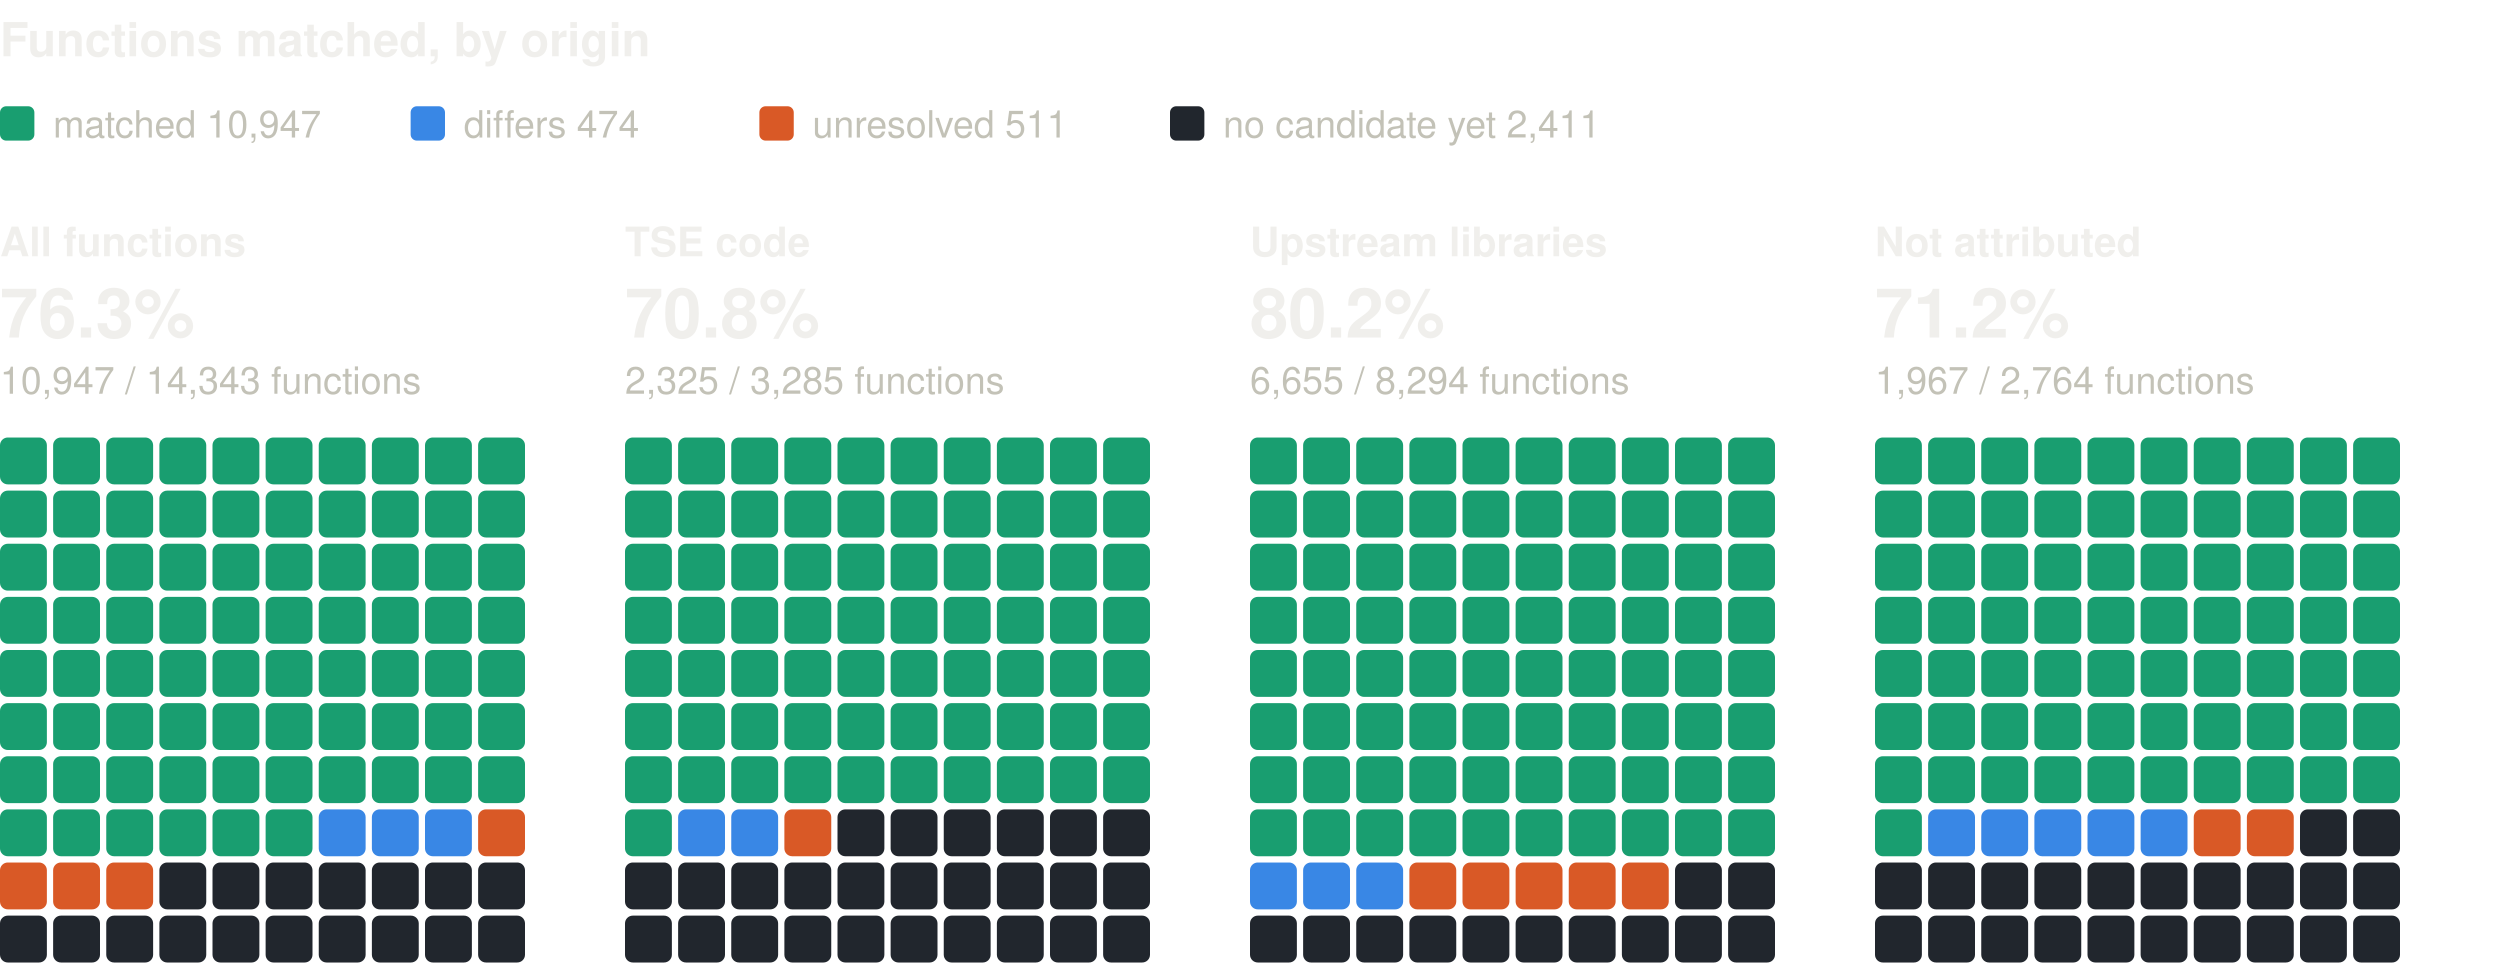
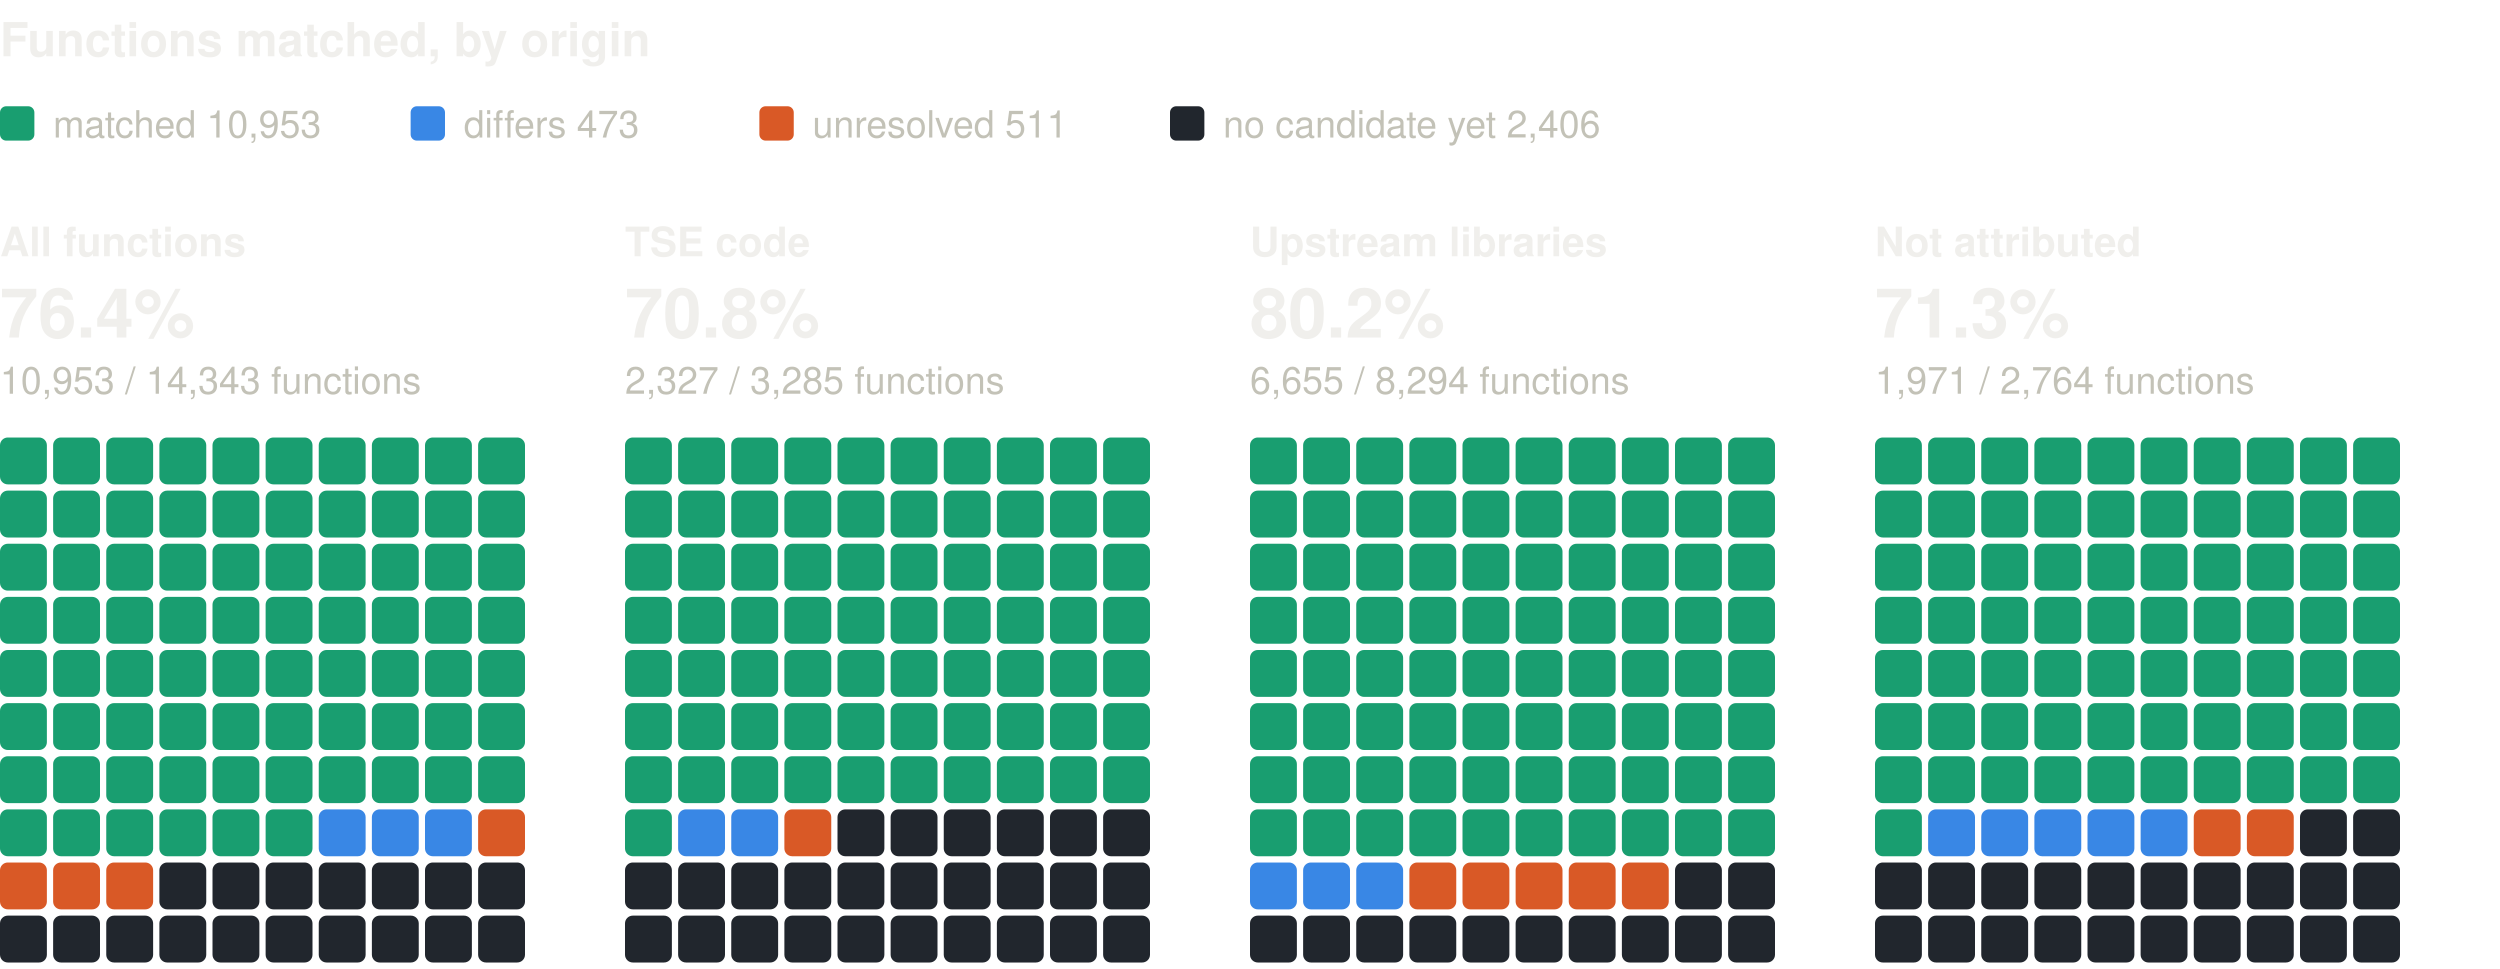
<svg xmlns="http://www.w3.org/2000/svg" width="800" height="310" viewBox="0 0 800 310" role="img" aria-label="Functions matched, by origin: one square per percent, coloured by verdict" font-family="system-ui, -apple-system, 'Segoe UI', Helvetica, Arial, sans-serif">
  <text x="0" y="18" font-size="15" fill="#f0efec" font-weight="600">Functions matched, by origin</text>
  <rect x="0" y="34" width="11" height="11" rx="2" fill="#199e70" />
-   <text x="17" y="44" font-size="12" fill="#c3c2b7">matched 10,947</text>
+   <text x="17" y="44" font-size="12" fill="#c3c2b7">matched 10,953</text>
  <rect x="131.4" y="34" width="11" height="11" rx="2" fill="#3987e5" />
-   <text x="148.4" y="44" font-size="12" fill="#c3c2b7">differs 474</text>
+   <text x="148.4" y="44" font-size="12" fill="#c3c2b7">differs 473</text>
  <rect x="243" y="34" width="11" height="11" rx="2" fill="#d95926" />
  <text x="260" y="44" font-size="12" fill="#c3c2b7">unresolved 511</text>
  <rect x="374.4" y="34" width="11" height="11" rx="2" fill="#21262d" />
-   <text x="391.4" y="44" font-size="12" fill="#c3c2b7">no candidate yet 2,411</text>
+   <text x="391.4" y="44" font-size="12" fill="#c3c2b7">no candidate yet 2,406</text>
  <text x="0" y="82" font-size="13" fill="#f0efec" font-weight="600">All functions</text>
-   <text x="0" y="108" font-size="22" fill="#f0efec" font-weight="600">76.3%</text>
-   <text x="0" y="126" font-size="12" fill="#c3c2b7">10,947 / 14,343 functions</text>
+   <text x="0" y="108" font-size="22" fill="#f0efec" font-weight="600">76.4%</text>
+   <text x="0" y="126" font-size="12" fill="#c3c2b7">10,953 / 14,343 functions</text>
  <rect x="0" y="140" width="15" height="15" rx="2.5" fill="#199e70" />
  <rect x="17" y="140" width="15" height="15" rx="2.5" fill="#199e70" />
  <rect x="34" y="140" width="15" height="15" rx="2.5" fill="#199e70" />
  <rect x="51" y="140" width="15" height="15" rx="2.5" fill="#199e70" />
  <rect x="68" y="140" width="15" height="15" rx="2.5" fill="#199e70" />
  <rect x="85" y="140" width="15" height="15" rx="2.5" fill="#199e70" />
  <rect x="102" y="140" width="15" height="15" rx="2.5" fill="#199e70" />
  <rect x="119" y="140" width="15" height="15" rx="2.5" fill="#199e70" />
  <rect x="136" y="140" width="15" height="15" rx="2.5" fill="#199e70" />
  <rect x="153" y="140" width="15" height="15" rx="2.5" fill="#199e70" />
  <rect x="0" y="157" width="15" height="15" rx="2.5" fill="#199e70" />
  <rect x="17" y="157" width="15" height="15" rx="2.5" fill="#199e70" />
  <rect x="34" y="157" width="15" height="15" rx="2.5" fill="#199e70" />
  <rect x="51" y="157" width="15" height="15" rx="2.5" fill="#199e70" />
  <rect x="68" y="157" width="15" height="15" rx="2.5" fill="#199e70" />
  <rect x="85" y="157" width="15" height="15" rx="2.5" fill="#199e70" />
  <rect x="102" y="157" width="15" height="15" rx="2.5" fill="#199e70" />
  <rect x="119" y="157" width="15" height="15" rx="2.5" fill="#199e70" />
  <rect x="136" y="157" width="15" height="15" rx="2.5" fill="#199e70" />
  <rect x="153" y="157" width="15" height="15" rx="2.5" fill="#199e70" />
  <rect x="0" y="174" width="15" height="15" rx="2.5" fill="#199e70" />
  <rect x="17" y="174" width="15" height="15" rx="2.5" fill="#199e70" />
  <rect x="34" y="174" width="15" height="15" rx="2.5" fill="#199e70" />
  <rect x="51" y="174" width="15" height="15" rx="2.5" fill="#199e70" />
  <rect x="68" y="174" width="15" height="15" rx="2.5" fill="#199e70" />
  <rect x="85" y="174" width="15" height="15" rx="2.5" fill="#199e70" />
  <rect x="102" y="174" width="15" height="15" rx="2.5" fill="#199e70" />
  <rect x="119" y="174" width="15" height="15" rx="2.5" fill="#199e70" />
  <rect x="136" y="174" width="15" height="15" rx="2.5" fill="#199e70" />
  <rect x="153" y="174" width="15" height="15" rx="2.5" fill="#199e70" />
  <rect x="0" y="191" width="15" height="15" rx="2.5" fill="#199e70" />
  <rect x="17" y="191" width="15" height="15" rx="2.5" fill="#199e70" />
  <rect x="34" y="191" width="15" height="15" rx="2.5" fill="#199e70" />
  <rect x="51" y="191" width="15" height="15" rx="2.5" fill="#199e70" />
  <rect x="68" y="191" width="15" height="15" rx="2.5" fill="#199e70" />
  <rect x="85" y="191" width="15" height="15" rx="2.5" fill="#199e70" />
  <rect x="102" y="191" width="15" height="15" rx="2.5" fill="#199e70" />
  <rect x="119" y="191" width="15" height="15" rx="2.5" fill="#199e70" />
  <rect x="136" y="191" width="15" height="15" rx="2.5" fill="#199e70" />
  <rect x="153" y="191" width="15" height="15" rx="2.5" fill="#199e70" />
  <rect x="0" y="208" width="15" height="15" rx="2.5" fill="#199e70" />
  <rect x="17" y="208" width="15" height="15" rx="2.5" fill="#199e70" />
  <rect x="34" y="208" width="15" height="15" rx="2.5" fill="#199e70" />
  <rect x="51" y="208" width="15" height="15" rx="2.5" fill="#199e70" />
  <rect x="68" y="208" width="15" height="15" rx="2.5" fill="#199e70" />
  <rect x="85" y="208" width="15" height="15" rx="2.5" fill="#199e70" />
  <rect x="102" y="208" width="15" height="15" rx="2.5" fill="#199e70" />
  <rect x="119" y="208" width="15" height="15" rx="2.5" fill="#199e70" />
  <rect x="136" y="208" width="15" height="15" rx="2.5" fill="#199e70" />
  <rect x="153" y="208" width="15" height="15" rx="2.5" fill="#199e70" />
  <rect x="0" y="225" width="15" height="15" rx="2.5" fill="#199e70" />
  <rect x="17" y="225" width="15" height="15" rx="2.5" fill="#199e70" />
  <rect x="34" y="225" width="15" height="15" rx="2.5" fill="#199e70" />
  <rect x="51" y="225" width="15" height="15" rx="2.5" fill="#199e70" />
  <rect x="68" y="225" width="15" height="15" rx="2.5" fill="#199e70" />
  <rect x="85" y="225" width="15" height="15" rx="2.5" fill="#199e70" />
  <rect x="102" y="225" width="15" height="15" rx="2.5" fill="#199e70" />
  <rect x="119" y="225" width="15" height="15" rx="2.5" fill="#199e70" />
  <rect x="136" y="225" width="15" height="15" rx="2.5" fill="#199e70" />
  <rect x="153" y="225" width="15" height="15" rx="2.5" fill="#199e70" />
  <rect x="0" y="242" width="15" height="15" rx="2.5" fill="#199e70" />
  <rect x="17" y="242" width="15" height="15" rx="2.5" fill="#199e70" />
  <rect x="34" y="242" width="15" height="15" rx="2.5" fill="#199e70" />
  <rect x="51" y="242" width="15" height="15" rx="2.5" fill="#199e70" />
  <rect x="68" y="242" width="15" height="15" rx="2.5" fill="#199e70" />
  <rect x="85" y="242" width="15" height="15" rx="2.5" fill="#199e70" />
  <rect x="102" y="242" width="15" height="15" rx="2.5" fill="#199e70" />
  <rect x="119" y="242" width="15" height="15" rx="2.5" fill="#199e70" />
  <rect x="136" y="242" width="15" height="15" rx="2.5" fill="#199e70" />
  <rect x="153" y="242" width="15" height="15" rx="2.5" fill="#199e70" />
  <rect x="0" y="259" width="15" height="15" rx="2.5" fill="#199e70" />
  <rect x="17" y="259" width="15" height="15" rx="2.5" fill="#199e70" />
  <rect x="34" y="259" width="15" height="15" rx="2.5" fill="#199e70" />
  <rect x="51" y="259" width="15" height="15" rx="2.5" fill="#199e70" />
  <rect x="68" y="259" width="15" height="15" rx="2.5" fill="#199e70" />
  <rect x="85" y="259" width="15" height="15" rx="2.5" fill="#199e70" />
  <rect x="102" y="259" width="15" height="15" rx="2.5" fill="#3987e5" />
  <rect x="119" y="259" width="15" height="15" rx="2.5" fill="#3987e5" />
  <rect x="136" y="259" width="15" height="15" rx="2.5" fill="#3987e5" />
  <rect x="153" y="259" width="15" height="15" rx="2.5" fill="#d95926" />
  <rect x="0" y="276" width="15" height="15" rx="2.5" fill="#d95926" />
  <rect x="17" y="276" width="15" height="15" rx="2.5" fill="#d95926" />
  <rect x="34" y="276" width="15" height="15" rx="2.5" fill="#d95926" />
  <rect x="51" y="276" width="15" height="15" rx="2.5" fill="#21262d" />
  <rect x="68" y="276" width="15" height="15" rx="2.5" fill="#21262d" />
  <rect x="85" y="276" width="15" height="15" rx="2.5" fill="#21262d" />
  <rect x="102" y="276" width="15" height="15" rx="2.5" fill="#21262d" />
  <rect x="119" y="276" width="15" height="15" rx="2.5" fill="#21262d" />
  <rect x="136" y="276" width="15" height="15" rx="2.5" fill="#21262d" />
  <rect x="153" y="276" width="15" height="15" rx="2.5" fill="#21262d" />
  <rect x="0" y="293" width="15" height="15" rx="2.5" fill="#21262d" />
  <rect x="17" y="293" width="15" height="15" rx="2.5" fill="#21262d" />
  <rect x="34" y="293" width="15" height="15" rx="2.5" fill="#21262d" />
  <rect x="51" y="293" width="15" height="15" rx="2.5" fill="#21262d" />
  <rect x="68" y="293" width="15" height="15" rx="2.5" fill="#21262d" />
  <rect x="85" y="293" width="15" height="15" rx="2.5" fill="#21262d" />
  <rect x="102" y="293" width="15" height="15" rx="2.5" fill="#21262d" />
  <rect x="119" y="293" width="15" height="15" rx="2.5" fill="#21262d" />
  <rect x="136" y="293" width="15" height="15" rx="2.5" fill="#21262d" />
  <rect x="153" y="293" width="15" height="15" rx="2.5" fill="#21262d" />
  <text x="200" y="82" font-size="13" fill="#f0efec" font-weight="600">TSE code</text>
  <text x="200" y="108" font-size="22" fill="#f0efec" font-weight="600">70.8%</text>
-   <text x="200" y="126" font-size="12" fill="#c3c2b7">2,325 / 3,285 functions</text>
+   <text x="200" y="126" font-size="12" fill="#c3c2b7">2,327 / 3,285 functions</text>
  <rect x="200" y="140" width="15" height="15" rx="2.5" fill="#199e70" />
  <rect x="217" y="140" width="15" height="15" rx="2.5" fill="#199e70" />
  <rect x="234" y="140" width="15" height="15" rx="2.5" fill="#199e70" />
  <rect x="251" y="140" width="15" height="15" rx="2.5" fill="#199e70" />
  <rect x="268" y="140" width="15" height="15" rx="2.5" fill="#199e70" />
  <rect x="285" y="140" width="15" height="15" rx="2.5" fill="#199e70" />
  <rect x="302" y="140" width="15" height="15" rx="2.5" fill="#199e70" />
  <rect x="319" y="140" width="15" height="15" rx="2.5" fill="#199e70" />
  <rect x="336" y="140" width="15" height="15" rx="2.5" fill="#199e70" />
  <rect x="353" y="140" width="15" height="15" rx="2.5" fill="#199e70" />
  <rect x="200" y="157" width="15" height="15" rx="2.5" fill="#199e70" />
  <rect x="217" y="157" width="15" height="15" rx="2.5" fill="#199e70" />
  <rect x="234" y="157" width="15" height="15" rx="2.5" fill="#199e70" />
  <rect x="251" y="157" width="15" height="15" rx="2.5" fill="#199e70" />
  <rect x="268" y="157" width="15" height="15" rx="2.5" fill="#199e70" />
  <rect x="285" y="157" width="15" height="15" rx="2.5" fill="#199e70" />
  <rect x="302" y="157" width="15" height="15" rx="2.5" fill="#199e70" />
  <rect x="319" y="157" width="15" height="15" rx="2.5" fill="#199e70" />
  <rect x="336" y="157" width="15" height="15" rx="2.5" fill="#199e70" />
  <rect x="353" y="157" width="15" height="15" rx="2.5" fill="#199e70" />
  <rect x="200" y="174" width="15" height="15" rx="2.5" fill="#199e70" />
  <rect x="217" y="174" width="15" height="15" rx="2.5" fill="#199e70" />
  <rect x="234" y="174" width="15" height="15" rx="2.5" fill="#199e70" />
  <rect x="251" y="174" width="15" height="15" rx="2.5" fill="#199e70" />
  <rect x="268" y="174" width="15" height="15" rx="2.5" fill="#199e70" />
  <rect x="285" y="174" width="15" height="15" rx="2.5" fill="#199e70" />
  <rect x="302" y="174" width="15" height="15" rx="2.5" fill="#199e70" />
  <rect x="319" y="174" width="15" height="15" rx="2.5" fill="#199e70" />
  <rect x="336" y="174" width="15" height="15" rx="2.5" fill="#199e70" />
  <rect x="353" y="174" width="15" height="15" rx="2.5" fill="#199e70" />
  <rect x="200" y="191" width="15" height="15" rx="2.5" fill="#199e70" />
  <rect x="217" y="191" width="15" height="15" rx="2.5" fill="#199e70" />
  <rect x="234" y="191" width="15" height="15" rx="2.5" fill="#199e70" />
  <rect x="251" y="191" width="15" height="15" rx="2.5" fill="#199e70" />
  <rect x="268" y="191" width="15" height="15" rx="2.5" fill="#199e70" />
  <rect x="285" y="191" width="15" height="15" rx="2.5" fill="#199e70" />
  <rect x="302" y="191" width="15" height="15" rx="2.5" fill="#199e70" />
  <rect x="319" y="191" width="15" height="15" rx="2.5" fill="#199e70" />
  <rect x="336" y="191" width="15" height="15" rx="2.5" fill="#199e70" />
  <rect x="353" y="191" width="15" height="15" rx="2.5" fill="#199e70" />
  <rect x="200" y="208" width="15" height="15" rx="2.5" fill="#199e70" />
  <rect x="217" y="208" width="15" height="15" rx="2.5" fill="#199e70" />
  <rect x="234" y="208" width="15" height="15" rx="2.5" fill="#199e70" />
  <rect x="251" y="208" width="15" height="15" rx="2.5" fill="#199e70" />
  <rect x="268" y="208" width="15" height="15" rx="2.5" fill="#199e70" />
  <rect x="285" y="208" width="15" height="15" rx="2.5" fill="#199e70" />
  <rect x="302" y="208" width="15" height="15" rx="2.5" fill="#199e70" />
  <rect x="319" y="208" width="15" height="15" rx="2.5" fill="#199e70" />
  <rect x="336" y="208" width="15" height="15" rx="2.5" fill="#199e70" />
  <rect x="353" y="208" width="15" height="15" rx="2.5" fill="#199e70" />
  <rect x="200" y="225" width="15" height="15" rx="2.5" fill="#199e70" />
  <rect x="217" y="225" width="15" height="15" rx="2.5" fill="#199e70" />
  <rect x="234" y="225" width="15" height="15" rx="2.5" fill="#199e70" />
  <rect x="251" y="225" width="15" height="15" rx="2.5" fill="#199e70" />
  <rect x="268" y="225" width="15" height="15" rx="2.5" fill="#199e70" />
  <rect x="285" y="225" width="15" height="15" rx="2.5" fill="#199e70" />
  <rect x="302" y="225" width="15" height="15" rx="2.5" fill="#199e70" />
  <rect x="319" y="225" width="15" height="15" rx="2.5" fill="#199e70" />
  <rect x="336" y="225" width="15" height="15" rx="2.5" fill="#199e70" />
  <rect x="353" y="225" width="15" height="15" rx="2.5" fill="#199e70" />
  <rect x="200" y="242" width="15" height="15" rx="2.5" fill="#199e70" />
  <rect x="217" y="242" width="15" height="15" rx="2.5" fill="#199e70" />
  <rect x="234" y="242" width="15" height="15" rx="2.5" fill="#199e70" />
  <rect x="251" y="242" width="15" height="15" rx="2.5" fill="#199e70" />
  <rect x="268" y="242" width="15" height="15" rx="2.5" fill="#199e70" />
  <rect x="285" y="242" width="15" height="15" rx="2.5" fill="#199e70" />
  <rect x="302" y="242" width="15" height="15" rx="2.5" fill="#199e70" />
  <rect x="319" y="242" width="15" height="15" rx="2.5" fill="#199e70" />
  <rect x="336" y="242" width="15" height="15" rx="2.5" fill="#199e70" />
  <rect x="353" y="242" width="15" height="15" rx="2.5" fill="#199e70" />
  <rect x="200" y="259" width="15" height="15" rx="2.5" fill="#199e70" />
  <rect x="217" y="259" width="15" height="15" rx="2.5" fill="#3987e5" />
  <rect x="234" y="259" width="15" height="15" rx="2.5" fill="#3987e5" />
  <rect x="251" y="259" width="15" height="15" rx="2.5" fill="#d95926" />
  <rect x="268" y="259" width="15" height="15" rx="2.5" fill="#21262d" />
  <rect x="285" y="259" width="15" height="15" rx="2.5" fill="#21262d" />
  <rect x="302" y="259" width="15" height="15" rx="2.5" fill="#21262d" />
  <rect x="319" y="259" width="15" height="15" rx="2.5" fill="#21262d" />
  <rect x="336" y="259" width="15" height="15" rx="2.5" fill="#21262d" />
  <rect x="353" y="259" width="15" height="15" rx="2.5" fill="#21262d" />
  <rect x="200" y="276" width="15" height="15" rx="2.5" fill="#21262d" />
  <rect x="217" y="276" width="15" height="15" rx="2.5" fill="#21262d" />
  <rect x="234" y="276" width="15" height="15" rx="2.5" fill="#21262d" />
  <rect x="251" y="276" width="15" height="15" rx="2.5" fill="#21262d" />
  <rect x="268" y="276" width="15" height="15" rx="2.5" fill="#21262d" />
  <rect x="285" y="276" width="15" height="15" rx="2.5" fill="#21262d" />
  <rect x="302" y="276" width="15" height="15" rx="2.5" fill="#21262d" />
  <rect x="319" y="276" width="15" height="15" rx="2.5" fill="#21262d" />
  <rect x="336" y="276" width="15" height="15" rx="2.5" fill="#21262d" />
  <rect x="353" y="276" width="15" height="15" rx="2.5" fill="#21262d" />
  <rect x="200" y="293" width="15" height="15" rx="2.5" fill="#21262d" />
  <rect x="217" y="293" width="15" height="15" rx="2.5" fill="#21262d" />
  <rect x="234" y="293" width="15" height="15" rx="2.5" fill="#21262d" />
  <rect x="251" y="293" width="15" height="15" rx="2.5" fill="#21262d" />
  <rect x="268" y="293" width="15" height="15" rx="2.5" fill="#21262d" />
  <rect x="285" y="293" width="15" height="15" rx="2.5" fill="#21262d" />
  <rect x="302" y="293" width="15" height="15" rx="2.5" fill="#21262d" />
  <rect x="319" y="293" width="15" height="15" rx="2.5" fill="#21262d" />
  <rect x="336" y="293" width="15" height="15" rx="2.5" fill="#21262d" />
  <rect x="353" y="293" width="15" height="15" rx="2.5" fill="#21262d" />
  <text x="400" y="82" font-size="13" fill="#f0efec" font-weight="600">Upstream libraries</text>
  <text x="400" y="108" font-size="22" fill="#f0efec" font-weight="600">80.2%</text>
  <text x="400" y="126" font-size="12" fill="#c3c2b7">6,655 / 8,294 functions</text>
  <rect x="400" y="140" width="15" height="15" rx="2.5" fill="#199e70" />
  <rect x="417" y="140" width="15" height="15" rx="2.5" fill="#199e70" />
  <rect x="434" y="140" width="15" height="15" rx="2.5" fill="#199e70" />
  <rect x="451" y="140" width="15" height="15" rx="2.5" fill="#199e70" />
  <rect x="468" y="140" width="15" height="15" rx="2.5" fill="#199e70" />
  <rect x="485" y="140" width="15" height="15" rx="2.5" fill="#199e70" />
  <rect x="502" y="140" width="15" height="15" rx="2.5" fill="#199e70" />
  <rect x="519" y="140" width="15" height="15" rx="2.5" fill="#199e70" />
  <rect x="536" y="140" width="15" height="15" rx="2.5" fill="#199e70" />
  <rect x="553" y="140" width="15" height="15" rx="2.5" fill="#199e70" />
  <rect x="400" y="157" width="15" height="15" rx="2.5" fill="#199e70" />
  <rect x="417" y="157" width="15" height="15" rx="2.5" fill="#199e70" />
  <rect x="434" y="157" width="15" height="15" rx="2.5" fill="#199e70" />
  <rect x="451" y="157" width="15" height="15" rx="2.5" fill="#199e70" />
  <rect x="468" y="157" width="15" height="15" rx="2.5" fill="#199e70" />
  <rect x="485" y="157" width="15" height="15" rx="2.5" fill="#199e70" />
  <rect x="502" y="157" width="15" height="15" rx="2.5" fill="#199e70" />
  <rect x="519" y="157" width="15" height="15" rx="2.5" fill="#199e70" />
  <rect x="536" y="157" width="15" height="15" rx="2.5" fill="#199e70" />
  <rect x="553" y="157" width="15" height="15" rx="2.5" fill="#199e70" />
  <rect x="400" y="174" width="15" height="15" rx="2.5" fill="#199e70" />
  <rect x="417" y="174" width="15" height="15" rx="2.5" fill="#199e70" />
  <rect x="434" y="174" width="15" height="15" rx="2.5" fill="#199e70" />
  <rect x="451" y="174" width="15" height="15" rx="2.5" fill="#199e70" />
  <rect x="468" y="174" width="15" height="15" rx="2.5" fill="#199e70" />
  <rect x="485" y="174" width="15" height="15" rx="2.5" fill="#199e70" />
  <rect x="502" y="174" width="15" height="15" rx="2.5" fill="#199e70" />
  <rect x="519" y="174" width="15" height="15" rx="2.5" fill="#199e70" />
  <rect x="536" y="174" width="15" height="15" rx="2.5" fill="#199e70" />
  <rect x="553" y="174" width="15" height="15" rx="2.5" fill="#199e70" />
  <rect x="400" y="191" width="15" height="15" rx="2.5" fill="#199e70" />
  <rect x="417" y="191" width="15" height="15" rx="2.5" fill="#199e70" />
  <rect x="434" y="191" width="15" height="15" rx="2.5" fill="#199e70" />
  <rect x="451" y="191" width="15" height="15" rx="2.5" fill="#199e70" />
  <rect x="468" y="191" width="15" height="15" rx="2.5" fill="#199e70" />
  <rect x="485" y="191" width="15" height="15" rx="2.5" fill="#199e70" />
  <rect x="502" y="191" width="15" height="15" rx="2.5" fill="#199e70" />
  <rect x="519" y="191" width="15" height="15" rx="2.5" fill="#199e70" />
  <rect x="536" y="191" width="15" height="15" rx="2.5" fill="#199e70" />
  <rect x="553" y="191" width="15" height="15" rx="2.5" fill="#199e70" />
  <rect x="400" y="208" width="15" height="15" rx="2.5" fill="#199e70" />
  <rect x="417" y="208" width="15" height="15" rx="2.5" fill="#199e70" />
  <rect x="434" y="208" width="15" height="15" rx="2.5" fill="#199e70" />
  <rect x="451" y="208" width="15" height="15" rx="2.5" fill="#199e70" />
  <rect x="468" y="208" width="15" height="15" rx="2.5" fill="#199e70" />
  <rect x="485" y="208" width="15" height="15" rx="2.5" fill="#199e70" />
  <rect x="502" y="208" width="15" height="15" rx="2.5" fill="#199e70" />
  <rect x="519" y="208" width="15" height="15" rx="2.5" fill="#199e70" />
  <rect x="536" y="208" width="15" height="15" rx="2.5" fill="#199e70" />
  <rect x="553" y="208" width="15" height="15" rx="2.5" fill="#199e70" />
  <rect x="400" y="225" width="15" height="15" rx="2.5" fill="#199e70" />
  <rect x="417" y="225" width="15" height="15" rx="2.5" fill="#199e70" />
  <rect x="434" y="225" width="15" height="15" rx="2.5" fill="#199e70" />
  <rect x="451" y="225" width="15" height="15" rx="2.5" fill="#199e70" />
  <rect x="468" y="225" width="15" height="15" rx="2.5" fill="#199e70" />
  <rect x="485" y="225" width="15" height="15" rx="2.5" fill="#199e70" />
  <rect x="502" y="225" width="15" height="15" rx="2.5" fill="#199e70" />
  <rect x="519" y="225" width="15" height="15" rx="2.5" fill="#199e70" />
  <rect x="536" y="225" width="15" height="15" rx="2.5" fill="#199e70" />
  <rect x="553" y="225" width="15" height="15" rx="2.5" fill="#199e70" />
  <rect x="400" y="242" width="15" height="15" rx="2.5" fill="#199e70" />
  <rect x="417" y="242" width="15" height="15" rx="2.5" fill="#199e70" />
  <rect x="434" y="242" width="15" height="15" rx="2.5" fill="#199e70" />
  <rect x="451" y="242" width="15" height="15" rx="2.5" fill="#199e70" />
  <rect x="468" y="242" width="15" height="15" rx="2.5" fill="#199e70" />
  <rect x="485" y="242" width="15" height="15" rx="2.5" fill="#199e70" />
  <rect x="502" y="242" width="15" height="15" rx="2.5" fill="#199e70" />
  <rect x="519" y="242" width="15" height="15" rx="2.5" fill="#199e70" />
  <rect x="536" y="242" width="15" height="15" rx="2.5" fill="#199e70" />
  <rect x="553" y="242" width="15" height="15" rx="2.5" fill="#199e70" />
  <rect x="400" y="259" width="15" height="15" rx="2.5" fill="#199e70" />
  <rect x="417" y="259" width="15" height="15" rx="2.5" fill="#199e70" />
  <rect x="434" y="259" width="15" height="15" rx="2.5" fill="#199e70" />
  <rect x="451" y="259" width="15" height="15" rx="2.5" fill="#199e70" />
  <rect x="468" y="259" width="15" height="15" rx="2.5" fill="#199e70" />
  <rect x="485" y="259" width="15" height="15" rx="2.5" fill="#199e70" />
  <rect x="502" y="259" width="15" height="15" rx="2.5" fill="#199e70" />
  <rect x="519" y="259" width="15" height="15" rx="2.5" fill="#199e70" />
  <rect x="536" y="259" width="15" height="15" rx="2.5" fill="#199e70" />
  <rect x="553" y="259" width="15" height="15" rx="2.5" fill="#199e70" />
  <rect x="400" y="276" width="15" height="15" rx="2.5" fill="#3987e5" />
  <rect x="417" y="276" width="15" height="15" rx="2.5" fill="#3987e5" />
  <rect x="434" y="276" width="15" height="15" rx="2.5" fill="#3987e5" />
  <rect x="451" y="276" width="15" height="15" rx="2.5" fill="#d95926" />
  <rect x="468" y="276" width="15" height="15" rx="2.5" fill="#d95926" />
  <rect x="485" y="276" width="15" height="15" rx="2.5" fill="#d95926" />
  <rect x="502" y="276" width="15" height="15" rx="2.5" fill="#d95926" />
  <rect x="519" y="276" width="15" height="15" rx="2.5" fill="#d95926" />
  <rect x="536" y="276" width="15" height="15" rx="2.5" fill="#21262d" />
  <rect x="553" y="276" width="15" height="15" rx="2.5" fill="#21262d" />
  <rect x="400" y="293" width="15" height="15" rx="2.5" fill="#21262d" />
  <rect x="417" y="293" width="15" height="15" rx="2.5" fill="#21262d" />
  <rect x="434" y="293" width="15" height="15" rx="2.5" fill="#21262d" />
  <rect x="451" y="293" width="15" height="15" rx="2.5" fill="#21262d" />
  <rect x="468" y="293" width="15" height="15" rx="2.5" fill="#21262d" />
  <rect x="485" y="293" width="15" height="15" rx="2.5" fill="#21262d" />
  <rect x="502" y="293" width="15" height="15" rx="2.5" fill="#21262d" />
  <rect x="519" y="293" width="15" height="15" rx="2.5" fill="#21262d" />
  <rect x="536" y="293" width="15" height="15" rx="2.5" fill="#21262d" />
  <rect x="553" y="293" width="15" height="15" rx="2.5" fill="#21262d" />
  <text x="600" y="82" font-size="13" fill="#f0efec" font-weight="600">Not attributed</text>
-   <text x="600" y="108" font-size="22" fill="#f0efec" font-weight="600">71.2%</text>
-   <text x="600" y="126" font-size="12" fill="#c3c2b7">1,967 / 2,764 functions</text>
+   <text x="600" y="108" font-size="22" fill="#f0efec" font-weight="600">71.3%</text>
+   <text x="600" y="126" font-size="12" fill="#c3c2b7">1,971 / 2,764 functions</text>
  <rect x="600" y="140" width="15" height="15" rx="2.5" fill="#199e70" />
  <rect x="617" y="140" width="15" height="15" rx="2.5" fill="#199e70" />
  <rect x="634" y="140" width="15" height="15" rx="2.5" fill="#199e70" />
  <rect x="651" y="140" width="15" height="15" rx="2.5" fill="#199e70" />
  <rect x="668" y="140" width="15" height="15" rx="2.5" fill="#199e70" />
  <rect x="685" y="140" width="15" height="15" rx="2.5" fill="#199e70" />
  <rect x="702" y="140" width="15" height="15" rx="2.5" fill="#199e70" />
  <rect x="719" y="140" width="15" height="15" rx="2.5" fill="#199e70" />
  <rect x="736" y="140" width="15" height="15" rx="2.5" fill="#199e70" />
  <rect x="753" y="140" width="15" height="15" rx="2.5" fill="#199e70" />
  <rect x="600" y="157" width="15" height="15" rx="2.5" fill="#199e70" />
  <rect x="617" y="157" width="15" height="15" rx="2.5" fill="#199e70" />
  <rect x="634" y="157" width="15" height="15" rx="2.5" fill="#199e70" />
  <rect x="651" y="157" width="15" height="15" rx="2.5" fill="#199e70" />
  <rect x="668" y="157" width="15" height="15" rx="2.5" fill="#199e70" />
  <rect x="685" y="157" width="15" height="15" rx="2.5" fill="#199e70" />
  <rect x="702" y="157" width="15" height="15" rx="2.5" fill="#199e70" />
  <rect x="719" y="157" width="15" height="15" rx="2.5" fill="#199e70" />
  <rect x="736" y="157" width="15" height="15" rx="2.5" fill="#199e70" />
  <rect x="753" y="157" width="15" height="15" rx="2.5" fill="#199e70" />
  <rect x="600" y="174" width="15" height="15" rx="2.5" fill="#199e70" />
  <rect x="617" y="174" width="15" height="15" rx="2.5" fill="#199e70" />
  <rect x="634" y="174" width="15" height="15" rx="2.5" fill="#199e70" />
  <rect x="651" y="174" width="15" height="15" rx="2.5" fill="#199e70" />
  <rect x="668" y="174" width="15" height="15" rx="2.5" fill="#199e70" />
  <rect x="685" y="174" width="15" height="15" rx="2.5" fill="#199e70" />
  <rect x="702" y="174" width="15" height="15" rx="2.5" fill="#199e70" />
  <rect x="719" y="174" width="15" height="15" rx="2.5" fill="#199e70" />
  <rect x="736" y="174" width="15" height="15" rx="2.5" fill="#199e70" />
  <rect x="753" y="174" width="15" height="15" rx="2.5" fill="#199e70" />
  <rect x="600" y="191" width="15" height="15" rx="2.5" fill="#199e70" />
  <rect x="617" y="191" width="15" height="15" rx="2.5" fill="#199e70" />
  <rect x="634" y="191" width="15" height="15" rx="2.5" fill="#199e70" />
  <rect x="651" y="191" width="15" height="15" rx="2.5" fill="#199e70" />
  <rect x="668" y="191" width="15" height="15" rx="2.5" fill="#199e70" />
  <rect x="685" y="191" width="15" height="15" rx="2.5" fill="#199e70" />
  <rect x="702" y="191" width="15" height="15" rx="2.5" fill="#199e70" />
  <rect x="719" y="191" width="15" height="15" rx="2.5" fill="#199e70" />
  <rect x="736" y="191" width="15" height="15" rx="2.5" fill="#199e70" />
  <rect x="753" y="191" width="15" height="15" rx="2.5" fill="#199e70" />
  <rect x="600" y="208" width="15" height="15" rx="2.5" fill="#199e70" />
  <rect x="617" y="208" width="15" height="15" rx="2.5" fill="#199e70" />
  <rect x="634" y="208" width="15" height="15" rx="2.5" fill="#199e70" />
  <rect x="651" y="208" width="15" height="15" rx="2.5" fill="#199e70" />
  <rect x="668" y="208" width="15" height="15" rx="2.5" fill="#199e70" />
  <rect x="685" y="208" width="15" height="15" rx="2.5" fill="#199e70" />
  <rect x="702" y="208" width="15" height="15" rx="2.5" fill="#199e70" />
  <rect x="719" y="208" width="15" height="15" rx="2.5" fill="#199e70" />
  <rect x="736" y="208" width="15" height="15" rx="2.5" fill="#199e70" />
  <rect x="753" y="208" width="15" height="15" rx="2.5" fill="#199e70" />
  <rect x="600" y="225" width="15" height="15" rx="2.5" fill="#199e70" />
  <rect x="617" y="225" width="15" height="15" rx="2.5" fill="#199e70" />
  <rect x="634" y="225" width="15" height="15" rx="2.5" fill="#199e70" />
  <rect x="651" y="225" width="15" height="15" rx="2.5" fill="#199e70" />
  <rect x="668" y="225" width="15" height="15" rx="2.5" fill="#199e70" />
  <rect x="685" y="225" width="15" height="15" rx="2.5" fill="#199e70" />
  <rect x="702" y="225" width="15" height="15" rx="2.5" fill="#199e70" />
  <rect x="719" y="225" width="15" height="15" rx="2.5" fill="#199e70" />
  <rect x="736" y="225" width="15" height="15" rx="2.5" fill="#199e70" />
  <rect x="753" y="225" width="15" height="15" rx="2.5" fill="#199e70" />
  <rect x="600" y="242" width="15" height="15" rx="2.5" fill="#199e70" />
  <rect x="617" y="242" width="15" height="15" rx="2.5" fill="#199e70" />
  <rect x="634" y="242" width="15" height="15" rx="2.5" fill="#199e70" />
  <rect x="651" y="242" width="15" height="15" rx="2.5" fill="#199e70" />
  <rect x="668" y="242" width="15" height="15" rx="2.5" fill="#199e70" />
  <rect x="685" y="242" width="15" height="15" rx="2.5" fill="#199e70" />
  <rect x="702" y="242" width="15" height="15" rx="2.5" fill="#199e70" />
  <rect x="719" y="242" width="15" height="15" rx="2.5" fill="#199e70" />
  <rect x="736" y="242" width="15" height="15" rx="2.5" fill="#199e70" />
  <rect x="753" y="242" width="15" height="15" rx="2.5" fill="#199e70" />
  <rect x="600" y="259" width="15" height="15" rx="2.5" fill="#199e70" />
  <rect x="617" y="259" width="15" height="15" rx="2.5" fill="#3987e5" />
  <rect x="634" y="259" width="15" height="15" rx="2.5" fill="#3987e5" />
  <rect x="651" y="259" width="15" height="15" rx="2.5" fill="#3987e5" />
  <rect x="668" y="259" width="15" height="15" rx="2.5" fill="#3987e5" />
  <rect x="685" y="259" width="15" height="15" rx="2.5" fill="#3987e5" />
  <rect x="702" y="259" width="15" height="15" rx="2.5" fill="#d95926" />
  <rect x="719" y="259" width="15" height="15" rx="2.5" fill="#d95926" />
  <rect x="736" y="259" width="15" height="15" rx="2.5" fill="#21262d" />
  <rect x="753" y="259" width="15" height="15" rx="2.5" fill="#21262d" />
  <rect x="600" y="276" width="15" height="15" rx="2.5" fill="#21262d" />
  <rect x="617" y="276" width="15" height="15" rx="2.5" fill="#21262d" />
  <rect x="634" y="276" width="15" height="15" rx="2.5" fill="#21262d" />
  <rect x="651" y="276" width="15" height="15" rx="2.5" fill="#21262d" />
  <rect x="668" y="276" width="15" height="15" rx="2.5" fill="#21262d" />
  <rect x="685" y="276" width="15" height="15" rx="2.5" fill="#21262d" />
  <rect x="702" y="276" width="15" height="15" rx="2.5" fill="#21262d" />
  <rect x="719" y="276" width="15" height="15" rx="2.5" fill="#21262d" />
  <rect x="736" y="276" width="15" height="15" rx="2.5" fill="#21262d" />
  <rect x="753" y="276" width="15" height="15" rx="2.5" fill="#21262d" />
  <rect x="600" y="293" width="15" height="15" rx="2.5" fill="#21262d" />
  <rect x="617" y="293" width="15" height="15" rx="2.5" fill="#21262d" />
  <rect x="634" y="293" width="15" height="15" rx="2.5" fill="#21262d" />
  <rect x="651" y="293" width="15" height="15" rx="2.5" fill="#21262d" />
  <rect x="668" y="293" width="15" height="15" rx="2.5" fill="#21262d" />
  <rect x="685" y="293" width="15" height="15" rx="2.5" fill="#21262d" />
  <rect x="702" y="293" width="15" height="15" rx="2.5" fill="#21262d" />
  <rect x="719" y="293" width="15" height="15" rx="2.5" fill="#21262d" />
  <rect x="736" y="293" width="15" height="15" rx="2.5" fill="#21262d" />
  <rect x="753" y="293" width="15" height="15" rx="2.5" fill="#21262d" />
</svg>
